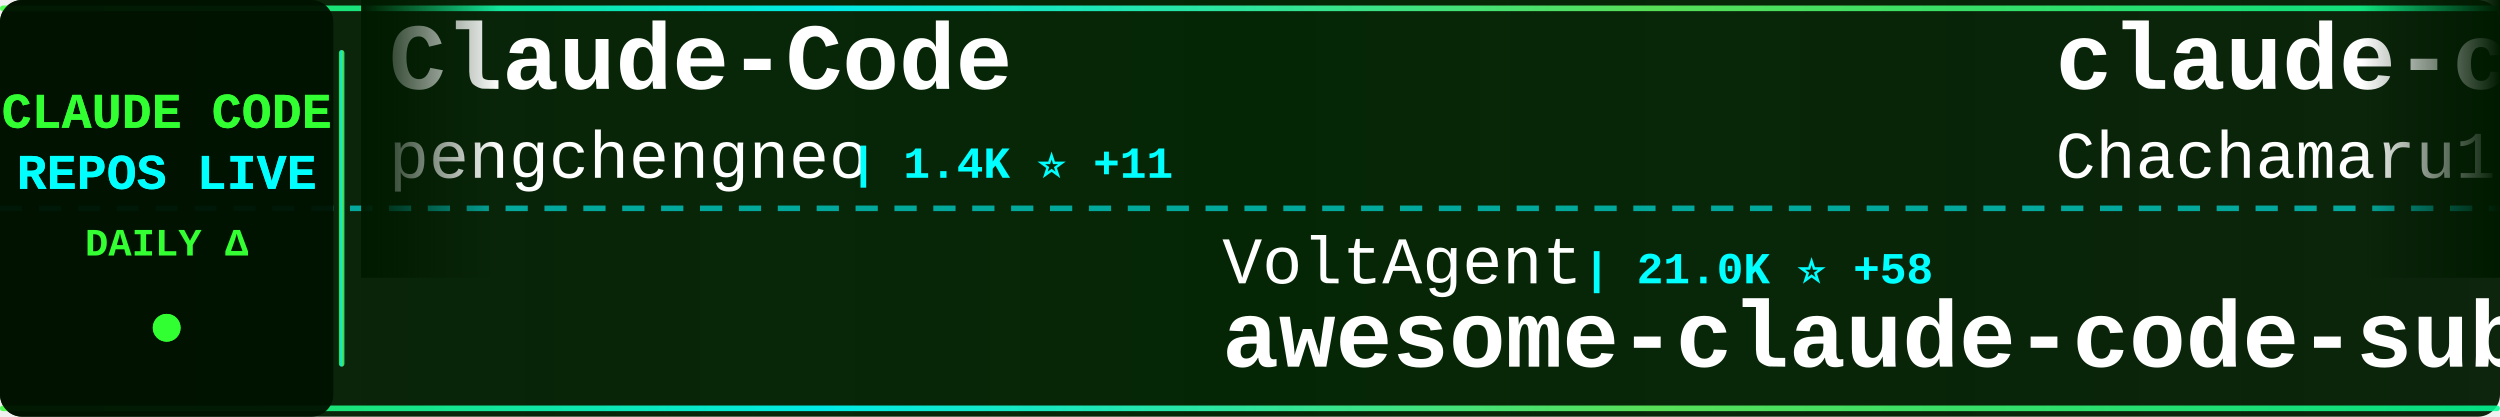
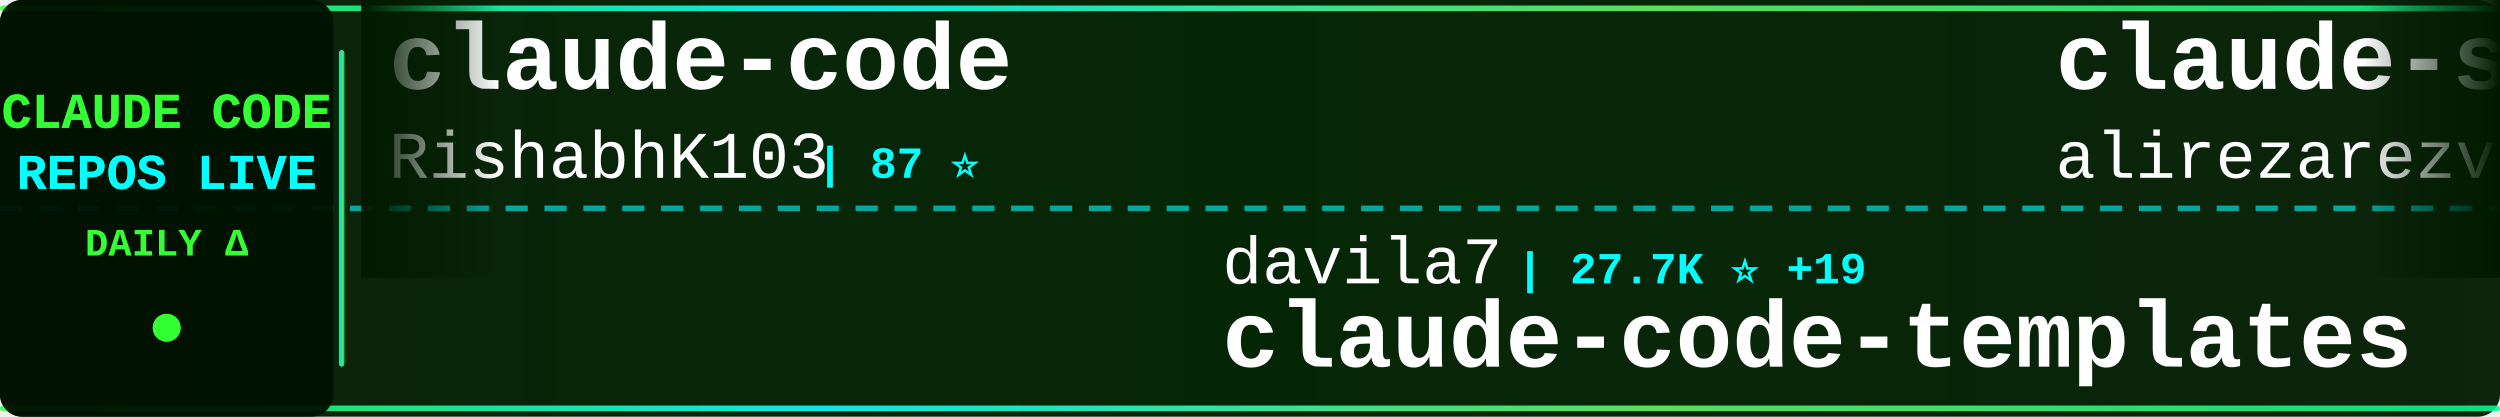
<svg xmlns="http://www.w3.org/2000/svg" width="900" height="150">
  <defs>
    <linearGradient id="tickerBg" x1="0%" y1="0%" x2="100%" y2="0%">
      <stop offset="0%" style="stop-color:#001a00;stop-opacity:0.95" />
      <stop offset="50%" style="stop-color:#002200;stop-opacity:0.98" />
      <stop offset="100%" style="stop-color:#001a00;stop-opacity:0.95" />
    </linearGradient>
    <linearGradient id="borderGrad" x1="0%" y1="0%" x2="100%" y2="0%">
      <stop offset="0%" style="stop-color:#33ff33;stop-opacity:0.85">
        <animate attributeName="stop-opacity" values="0.85;1;0.85" dur="2s" repeatCount="indefinite" />
      </stop>
      <stop offset="33%" style="stop-color:#00ffff;stop-opacity:0.9">
        <animate attributeName="stop-opacity" values="0.9;1;0.9" dur="2.2s" repeatCount="indefinite" />
      </stop>
      <stop offset="66%" style="stop-color:#66ff66;stop-opacity:0.85">
        <animate attributeName="stop-opacity" values="0.85;1;0.85" dur="1.8s" repeatCount="indefinite" />
      </stop>
      <stop offset="100%" style="stop-color:#00ff99;stop-opacity:0.85">
        <animate attributeName="stop-opacity" values="0.85;1;0.85" dur="2s" repeatCount="indefinite" />
      </stop>
    </linearGradient>
    <filter id="textGlow">
      <feGaussianBlur stdDeviation="0.1" result="coloredBlur" />
      <feMerge>
        <feMergeNode in="coloredBlur" />
        <feMergeNode in="SourceGraphic" />
      </feMerge>
    </filter>
    <filter id="metricGlow">
      <feGaussianBlur stdDeviation="0.2" result="coloredBlur" />
      <feMerge>
        <feMergeNode in="coloredBlur" />
        <feMergeNode in="SourceGraphic" />
      </feMerge>
    </filter>
    <linearGradient id="leftFade" x1="0%" y1="0%" x2="100%" y2="0%">
      <stop offset="0%" style="stop-color:#001a00;stop-opacity:1" />
      <stop offset="100%" style="stop-color:#001a00;stop-opacity:0" />
    </linearGradient>
    <linearGradient id="rightFade" x1="0%" y1="0%" x2="100%" y2="0%">
      <stop offset="0%" style="stop-color:#001a00;stop-opacity:0" />
      <stop offset="100%" style="stop-color:#001a00;stop-opacity:1" />
    </linearGradient>
  </defs>
  <rect width="900" height="150" fill="url(#tickerBg)" rx="8" />
  <rect x="0" y="2" width="900" height="2" fill="url(#borderGrad)" rx="1" />
  <rect x="0" y="146" width="900" height="2" fill="url(#borderGrad)" rx="1" />
  <line x1="0" y1="75" x2="900" y2="75" stroke="#00ffff" stroke-width="2" stroke-dasharray="8 6" opacity="0.6" />
  <rect x="0" y="0" width="120" height="150" fill="#001100" opacity="0.95" rx="8" />
  <text x="60" y="46" font-family="'Courier New', monospace" font-size="18" font-weight="bold" fill="#33ff33" text-anchor="middle" filter="url(#textGlow)">
    CLAUDE CODE
  </text>
  <text x="60" y="68" font-family="'Courier New', monospace" font-size="18" font-weight="bold" fill="#00ffff" text-anchor="middle" filter="url(#textGlow)">
    REPOS LIVE
  </text>
  <text x="60" y="92" font-family="'Courier New', monospace" font-size="14" font-weight="bold" fill="#33ff33" text-anchor="middle">
    DAILY Δ
  </text>
  <circle cx="60" cy="118" r="5" fill="#33ff33" filter="url(#metricGlow)">
    <animate attributeName="r" values="4;6;4" dur="1.5s" repeatCount="indefinite" />
    <animate attributeName="opacity" values="0.6;1;0.6" dur="1.5s" repeatCount="indefinite" />
  </circle>
  <rect x="122" y="18" width="2" height="114" fill="url(#borderGrad)" rx="1" />
  <clipPath id="tickerClip">
    <rect x="130" y="0" width="770" height="150" />
  </clipPath>
  <g clip-path="url(#tickerClip)">
    <g id="tickerItems">
      <animateTransform attributeName="transform" attributeType="XML" type="translate" from="0 0" to="-3000 0" dur="54s" repeatCount="indefinite" />
      <g transform="translate(0, 0)">
-         <text x="140" y="32" font-family="'Courier New', monospace" font-size="34" font-weight="bold" fill="#ffffff">Claude-Code</text>
-         <text x="140" y="64" font-family="'Courier New', monospace" font-size="24" font-weight="normal" fill="#ffffff" opacity="1.0">pengchengneo</text>
-         <text x="306" y="64" font-family="'Courier New', monospace" font-size="16" font-weight="bold" fill="#00ffff"> | 1.4K ⭐ +11</text>
+         <text x="140" y="32" font-family="'Courier New', monospace" font-size="34" font-weight="bold" fill="#ffffff">claude-code</text>
+         <text x="140" y="64" font-family="'Courier New', monospace" font-size="24" font-weight="normal" fill="#ffffff" opacity="1.0">RishabhK103</text>
+         <text x="294" y="64" font-family="'Courier New', monospace" font-size="16" font-weight="bold" fill="#00ffff"> | 87 ⭐</text>
      </g>
      <g transform="translate(300, 0)">
-         <text x="140" y="102" font-family="'Courier New', monospace" font-size="24" font-weight="normal" fill="#ffffff" opacity="1.0">VoltAgent</text>
-         <text x="270" y="102" font-family="'Courier New', monospace" font-size="16" font-weight="bold" fill="#00ffff"> | 21.0K ⭐ +58</text>
-         <text x="140" y="132" font-family="'Courier New', monospace" font-size="34" font-weight="bold" fill="#ffffff">awesome-claude-code-suba...</text>
+         <text x="140" y="102" font-family="'Courier New', monospace" font-size="24" font-weight="normal" fill="#ffffff" opacity="1.0">davila7</text>
+         <text x="246" y="102" font-family="'Courier New', monospace" font-size="16" font-weight="bold" fill="#00ffff"> | 27.7K ⭐ +19</text>
+         <text x="140" y="132" font-family="'Courier New', monospace" font-size="34" font-weight="bold" fill="#ffffff">claude-code-templates</text>
      </g>
      <g transform="translate(600, 0)">
-         <text x="140" y="32" font-family="'Courier New', monospace" font-size="34" font-weight="bold" fill="#ffffff">claude-code-harness</text>
-         <text x="140" y="64" font-family="'Courier New', monospace" font-size="24" font-weight="normal" fill="#ffffff" opacity="1.0">Chachamaru127</text>
-         <text x="318" y="64" font-family="'Courier New', monospace" font-size="16" font-weight="bold" fill="#00ffff"> | 2.5K ⭐ +90</text>
+         <text x="140" y="32" font-family="'Courier New', monospace" font-size="34" font-weight="bold" fill="#ffffff">claude-skills</text>
+         <text x="140" y="64" font-family="'Courier New', monospace" font-size="24" font-weight="normal" fill="#ffffff" opacity="1.0">alirezarezvani</text>
+         <text x="330" y="64" font-family="'Courier New', monospace" font-size="16" font-weight="bold" fill="#00ffff"> | 17.0K ⭐ +111</text>
      </g>
      <g transform="translate(900, 0)">
-         <text x="140" y="102" font-family="'Courier New', monospace" font-size="24" font-weight="normal" fill="#ffffff" opacity="1.0">RichardAtCT</text>
-         <text x="294" y="102" font-family="'Courier New', monospace" font-size="16" font-weight="bold" fill="#00ffff"> | 2.7K ⭐ +2</text>
-         <text x="140" y="132" font-family="'Courier New', monospace" font-size="34" font-weight="bold" fill="#ffffff">claude-code-telegram</text>
+         <text x="140" y="102" font-family="'Courier New', monospace" font-size="24" font-weight="normal" fill="#ffffff" opacity="1.0">T-Lab-CUHKSZ</text>
+         <text x="306" y="102" font-family="'Courier New', monospace" font-size="16" font-weight="bold" fill="#00ffff"> | 317 ⭐</text>
+         <text x="140" y="132" font-family="'Courier New', monospace" font-size="34" font-weight="bold" fill="#ffffff">claude-code</text>
      </g>
      <g transform="translate(1200, 0)">
-         <text x="140" y="32" font-family="'Courier New', monospace" font-size="34" font-weight="bold" fill="#ffffff">claude-code-source-build</text>
-         <text x="140" y="64" font-family="'Courier New', monospace" font-size="24" font-weight="normal" fill="#ffffff" opacity="1.0">andrew-kramer-inno</text>
-         <text x="378" y="64" font-family="'Courier New', monospace" font-size="16" font-weight="bold" fill="#00ffff"> | 591 ⭐</text>
+         <text x="140" y="32" font-family="'Courier New', monospace" font-size="34" font-weight="bold" fill="#ffffff">claude-code-settings</text>
+         <text x="140" y="64" font-family="'Courier New', monospace" font-size="24" font-weight="normal" fill="#ffffff" opacity="1.0">feiskyer</text>
+         <text x="258" y="64" font-family="'Courier New', monospace" font-size="16" font-weight="bold" fill="#00ffff"> | 1.5K ⭐ +2</text>
      </g>
      <g transform="translate(1500, 0)">
-         <text x="140" y="102" font-family="'Courier New', monospace" font-size="24" font-weight="normal" fill="#ffffff" opacity="1.0">kodu-ai</text>
-         <text x="246" y="102" font-family="'Courier New', monospace" font-size="16" font-weight="bold" fill="#00ffff"> | 5.3K ⭐ -2</text>
-         <text x="140" y="132" font-family="'Courier New', monospace" font-size="34" font-weight="bold" fill="#ffffff">claude-coder</text>
+         <text x="140" y="102" font-family="'Courier New', monospace" font-size="24" font-weight="normal" fill="#ffffff" opacity="1.0">Piebald-AI</text>
+         <text x="282" y="102" font-family="'Courier New', monospace" font-size="16" font-weight="bold" fill="#00ffff"> | 10.7K ⭐ +22</text>
+         <text x="140" y="132" font-family="'Courier New', monospace" font-size="34" font-weight="bold" fill="#ffffff">claude-code-system-promp...</text>
      </g>
      <g transform="translate(1800, 0)">
-         <text x="140" y="32" font-family="'Courier New', monospace" font-size="34" font-weight="bold" fill="#ffffff">claude-code-local</text>
-         <text x="140" y="64" font-family="'Courier New', monospace" font-size="24" font-weight="normal" fill="#ffffff" opacity="1.0">nicedreamzapp</text>
-         <text x="318" y="64" font-family="'Courier New', monospace" font-size="16" font-weight="bold" fill="#00ffff"> | 2.7K ⭐ +6</text>
+         <text x="140" y="32" font-family="'Courier New', monospace" font-size="34" font-weight="bold" fill="#ffffff">claude-code-plugins-plus...</text>
+         <text x="140" y="64" font-family="'Courier New', monospace" font-size="24" font-weight="normal" fill="#ffffff" opacity="1.0">jeremylongshore</text>
+         <text x="342" y="64" font-family="'Courier New', monospace" font-size="16" font-weight="bold" fill="#00ffff"> | 2.3K ⭐ +2</text>
      </g>
      <g transform="translate(2100, 0)">
-         <text x="140" y="102" font-family="'Courier New', monospace" font-size="24" font-weight="normal" fill="#ffffff" opacity="1.0">Onewon</text>
-         <text x="234" y="102" font-family="'Courier New', monospace" font-size="16" font-weight="bold" fill="#00ffff"> | 181 ⭐</text>
+         <text x="140" y="102" font-family="'Courier New', monospace" font-size="24" font-weight="normal" fill="#ffffff" opacity="1.0">mehmoodosman</text>
+         <text x="306" y="102" font-family="'Courier New', monospace" font-size="16" font-weight="bold" fill="#00ffff"> | 169 ⭐</text>
        <text x="140" y="132" font-family="'Courier New', monospace" font-size="34" font-weight="bold" fill="#ffffff">claude-code</text>
      </g>
      <g transform="translate(2400, 0)">
-         <text x="140" y="32" font-family="'Courier New', monospace" font-size="34" font-weight="bold" fill="#ffffff">claude-code-from-scratch</text>
-         <text x="140" y="64" font-family="'Courier New', monospace" font-size="24" font-weight="normal" fill="#ffffff" opacity="1.0">Windy3f3f3f3f</text>
-         <text x="318" y="64" font-family="'Courier New', monospace" font-size="16" font-weight="bold" fill="#00ffff"> | 1.3K ⭐ +9</text>
+         <text x="140" y="32" font-family="'Courier New', monospace" font-size="34" font-weight="bold" fill="#ffffff">Open-ClaudeCode</text>
+         <text x="140" y="64" font-family="'Courier New', monospace" font-size="24" font-weight="normal" fill="#ffffff" opacity="1.0">LING71671</text>
+         <text x="270" y="64" font-family="'Courier New', monospace" font-size="16" font-weight="bold" fill="#00ffff"> | 874 ⭐ +3</text>
      </g>
      <g transform="translate(2700, 0)">
-         <text x="140" y="102" font-family="'Courier New', monospace" font-size="24" font-weight="normal" fill="#ffffff" opacity="1.0">ghuntley</text>
-         <text x="258" y="102" font-family="'Courier New', monospace" font-size="16" font-weight="bold" fill="#00ffff"> | 981 ⭐</text>
-         <text x="140" y="132" font-family="'Courier New', monospace" font-size="34" font-weight="bold" fill="#ffffff">claude-code-source-code-...</text>
+         <text x="140" y="102" font-family="'Courier New', monospace" font-size="24" font-weight="normal" fill="#ffffff" opacity="1.0">AprilNEA</text>
+         <text x="258" y="102" font-family="'Courier New', monospace" font-size="16" font-weight="bold" fill="#00ffff"> | 383 ⭐ -1</text>
+         <text x="140" y="132" font-family="'Courier New', monospace" font-size="34" font-weight="bold" fill="#ffffff">claude-code-source</text>
      </g>
      <g transform="translate(3000, 0)">
-         <text x="140" y="32" font-family="'Courier New', monospace" font-size="34" font-weight="bold" fill="#ffffff">Claude-Code</text>
-         <text x="140" y="64" font-family="'Courier New', monospace" font-size="24" font-weight="normal" fill="#ffffff" opacity="1.0">pengchengneo</text>
-         <text x="306" y="64" font-family="'Courier New', monospace" font-size="16" font-weight="bold" fill="#00ffff"> | 1.4K ⭐ +11</text>
+         <text x="140" y="32" font-family="'Courier New', monospace" font-size="34" font-weight="bold" fill="#ffffff">claude-code</text>
+         <text x="140" y="64" font-family="'Courier New', monospace" font-size="24" font-weight="normal" fill="#ffffff" opacity="1.0">RishabhK103</text>
+         <text x="294" y="64" font-family="'Courier New', monospace" font-size="16" font-weight="bold" fill="#00ffff"> | 87 ⭐</text>
      </g>
      <g transform="translate(3300, 0)">
-         <text x="140" y="102" font-family="'Courier New', monospace" font-size="24" font-weight="normal" fill="#ffffff" opacity="1.0">VoltAgent</text>
-         <text x="270" y="102" font-family="'Courier New', monospace" font-size="16" font-weight="bold" fill="#00ffff"> | 21.0K ⭐ +58</text>
-         <text x="140" y="132" font-family="'Courier New', monospace" font-size="34" font-weight="bold" fill="#ffffff">awesome-claude-code-suba...</text>
+         <text x="140" y="102" font-family="'Courier New', monospace" font-size="24" font-weight="normal" fill="#ffffff" opacity="1.0">davila7</text>
+         <text x="246" y="102" font-family="'Courier New', monospace" font-size="16" font-weight="bold" fill="#00ffff"> | 27.7K ⭐ +19</text>
+         <text x="140" y="132" font-family="'Courier New', monospace" font-size="34" font-weight="bold" fill="#ffffff">claude-code-templates</text>
      </g>
      <g transform="translate(3600, 0)">
-         <text x="140" y="32" font-family="'Courier New', monospace" font-size="34" font-weight="bold" fill="#ffffff">claude-code-harness</text>
-         <text x="140" y="64" font-family="'Courier New', monospace" font-size="24" font-weight="normal" fill="#ffffff" opacity="1.0">Chachamaru127</text>
-         <text x="318" y="64" font-family="'Courier New', monospace" font-size="16" font-weight="bold" fill="#00ffff"> | 2.5K ⭐ +90</text>
+         <text x="140" y="32" font-family="'Courier New', monospace" font-size="34" font-weight="bold" fill="#ffffff">claude-skills</text>
+         <text x="140" y="64" font-family="'Courier New', monospace" font-size="24" font-weight="normal" fill="#ffffff" opacity="1.0">alirezarezvani</text>
+         <text x="330" y="64" font-family="'Courier New', monospace" font-size="16" font-weight="bold" fill="#00ffff"> | 17.0K ⭐ +111</text>
      </g>
      <g transform="translate(3900, 0)">
-         <text x="140" y="102" font-family="'Courier New', monospace" font-size="24" font-weight="normal" fill="#ffffff" opacity="1.0">RichardAtCT</text>
-         <text x="294" y="102" font-family="'Courier New', monospace" font-size="16" font-weight="bold" fill="#00ffff"> | 2.7K ⭐ +2</text>
-         <text x="140" y="132" font-family="'Courier New', monospace" font-size="34" font-weight="bold" fill="#ffffff">claude-code-telegram</text>
+         <text x="140" y="102" font-family="'Courier New', monospace" font-size="24" font-weight="normal" fill="#ffffff" opacity="1.0">T-Lab-CUHKSZ</text>
+         <text x="306" y="102" font-family="'Courier New', monospace" font-size="16" font-weight="bold" fill="#00ffff"> | 317 ⭐</text>
+         <text x="140" y="132" font-family="'Courier New', monospace" font-size="34" font-weight="bold" fill="#ffffff">claude-code</text>
      </g>
    </g>
  </g>
  <rect x="130" y="0" width="50" height="100" fill="url(#leftFade)" />
  <rect x="850" y="0" width="50" height="100" fill="url(#rightFade)" />
</svg>
